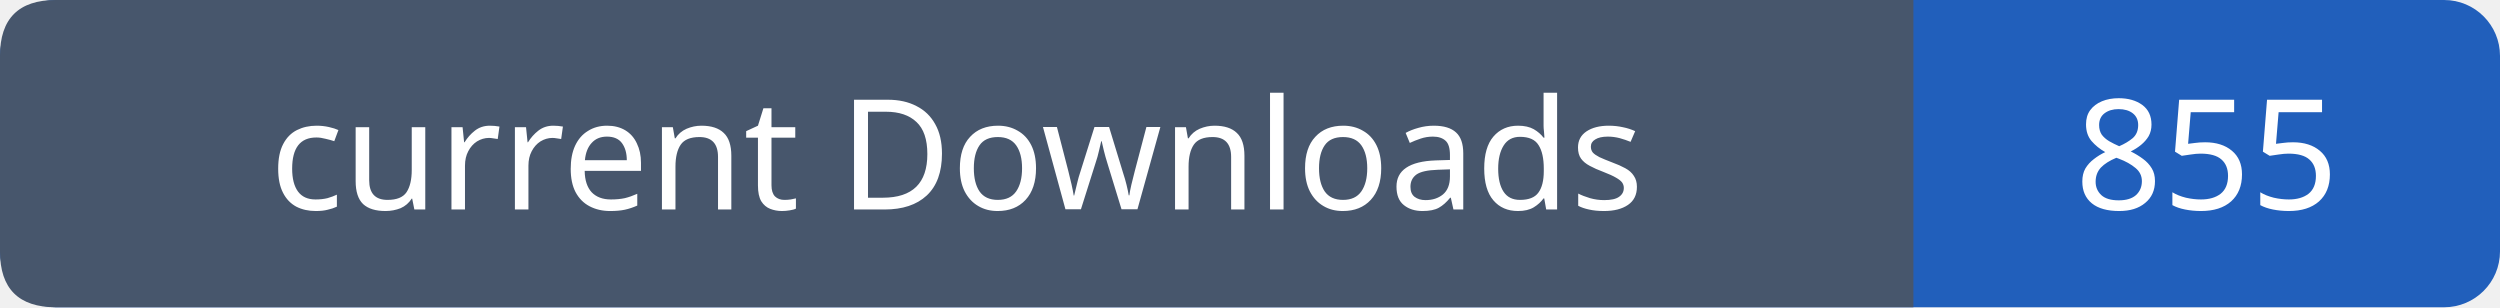
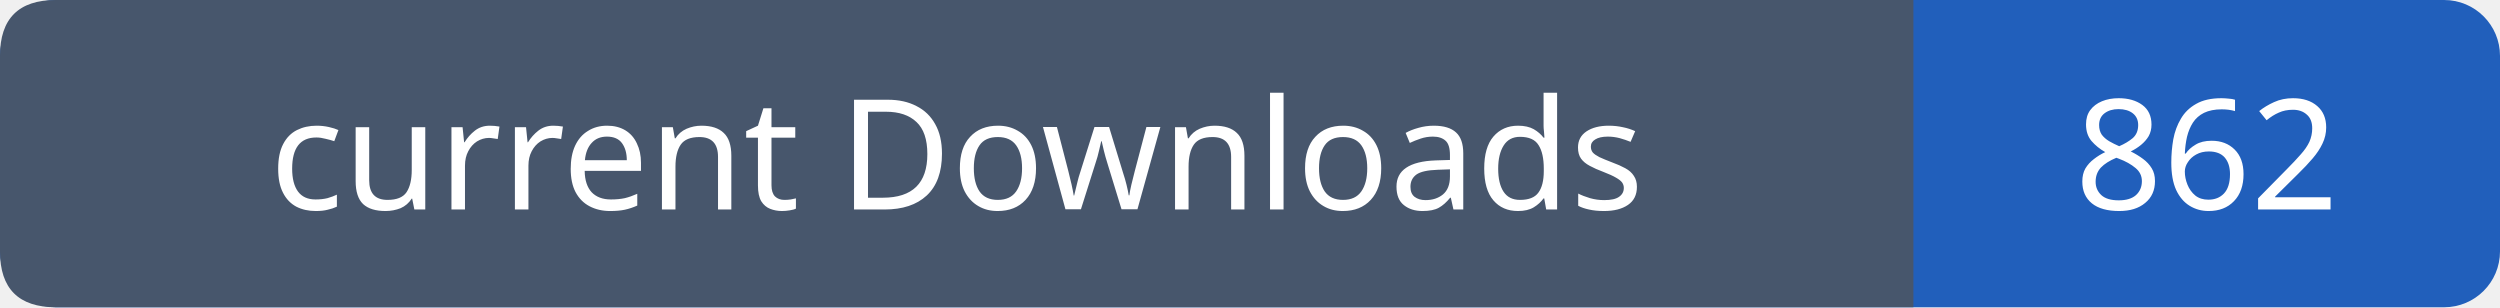
- <svg xmlns="http://www.w3.org/2000/svg" width="179" height="22" viewBox="0 0 179 22" role="img" aria-label="current Downloads: 855">
+ <svg xmlns="http://www.w3.org/2000/svg" width="179" height="22" viewBox="0 0 179 22" role="img" aria-label="current Downloads: 862">
  <rect width="179" height="22" rx="4" fill="#215fbb" />
  <path fill="#47566c" d="M4 0h133v22H4q-4 0-4-4V4q0-4 4-4" />
  <g font-family="Verdana,sans-serif" font-size="11" fill="white" text-anchor="middle">
    <text x="68.5" y="15">current Downloads</text>
-     <text x="158.0" y="15">855</text>
+     <text x="158.0" y="15">862</text>
  </g>
</svg>
